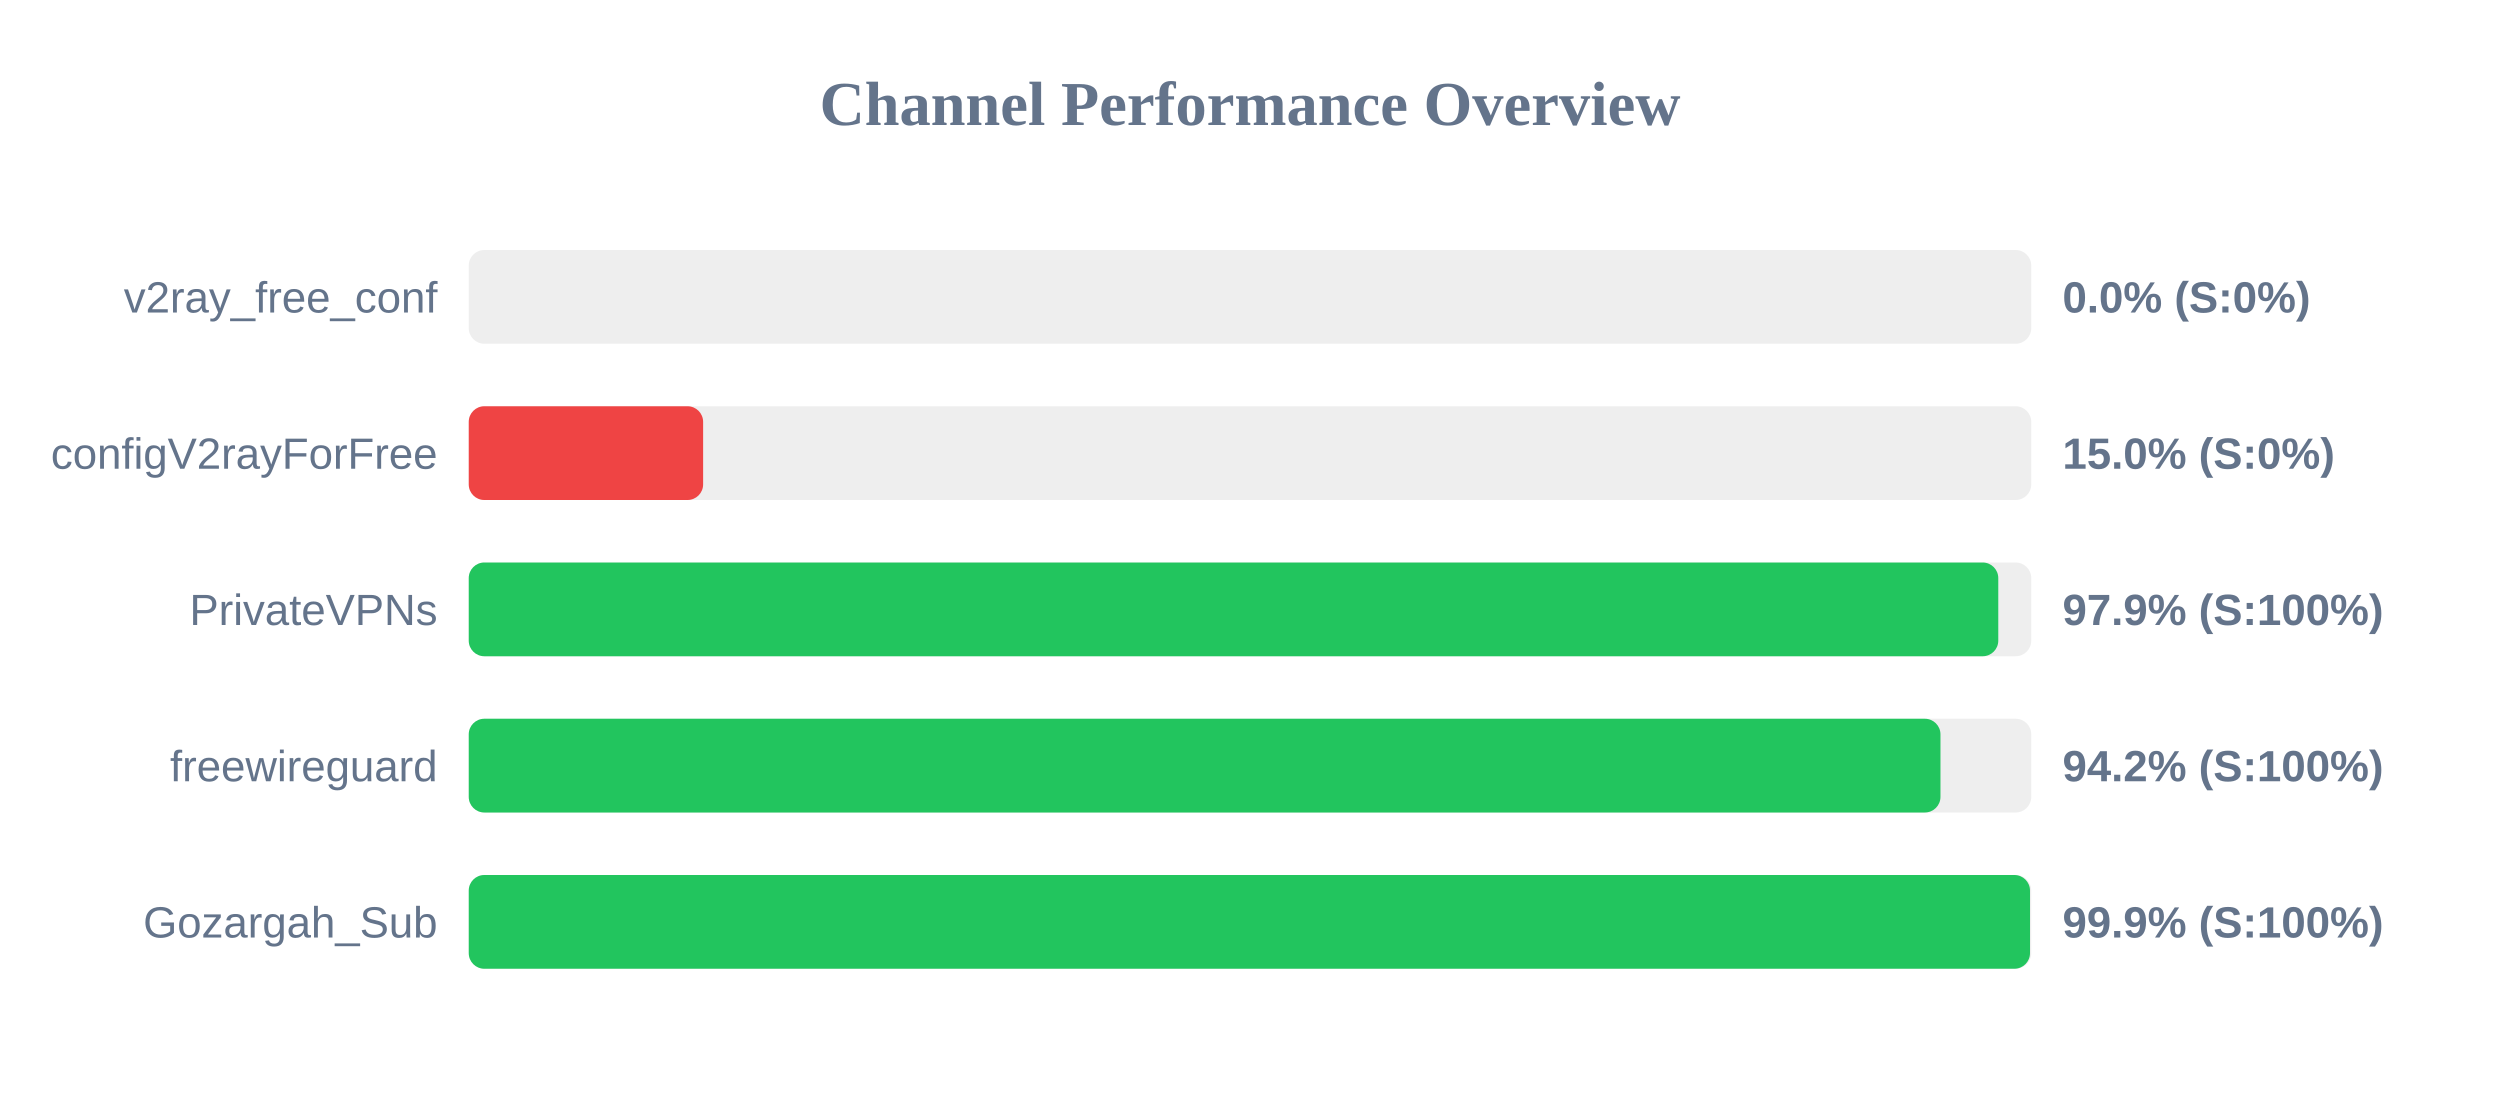
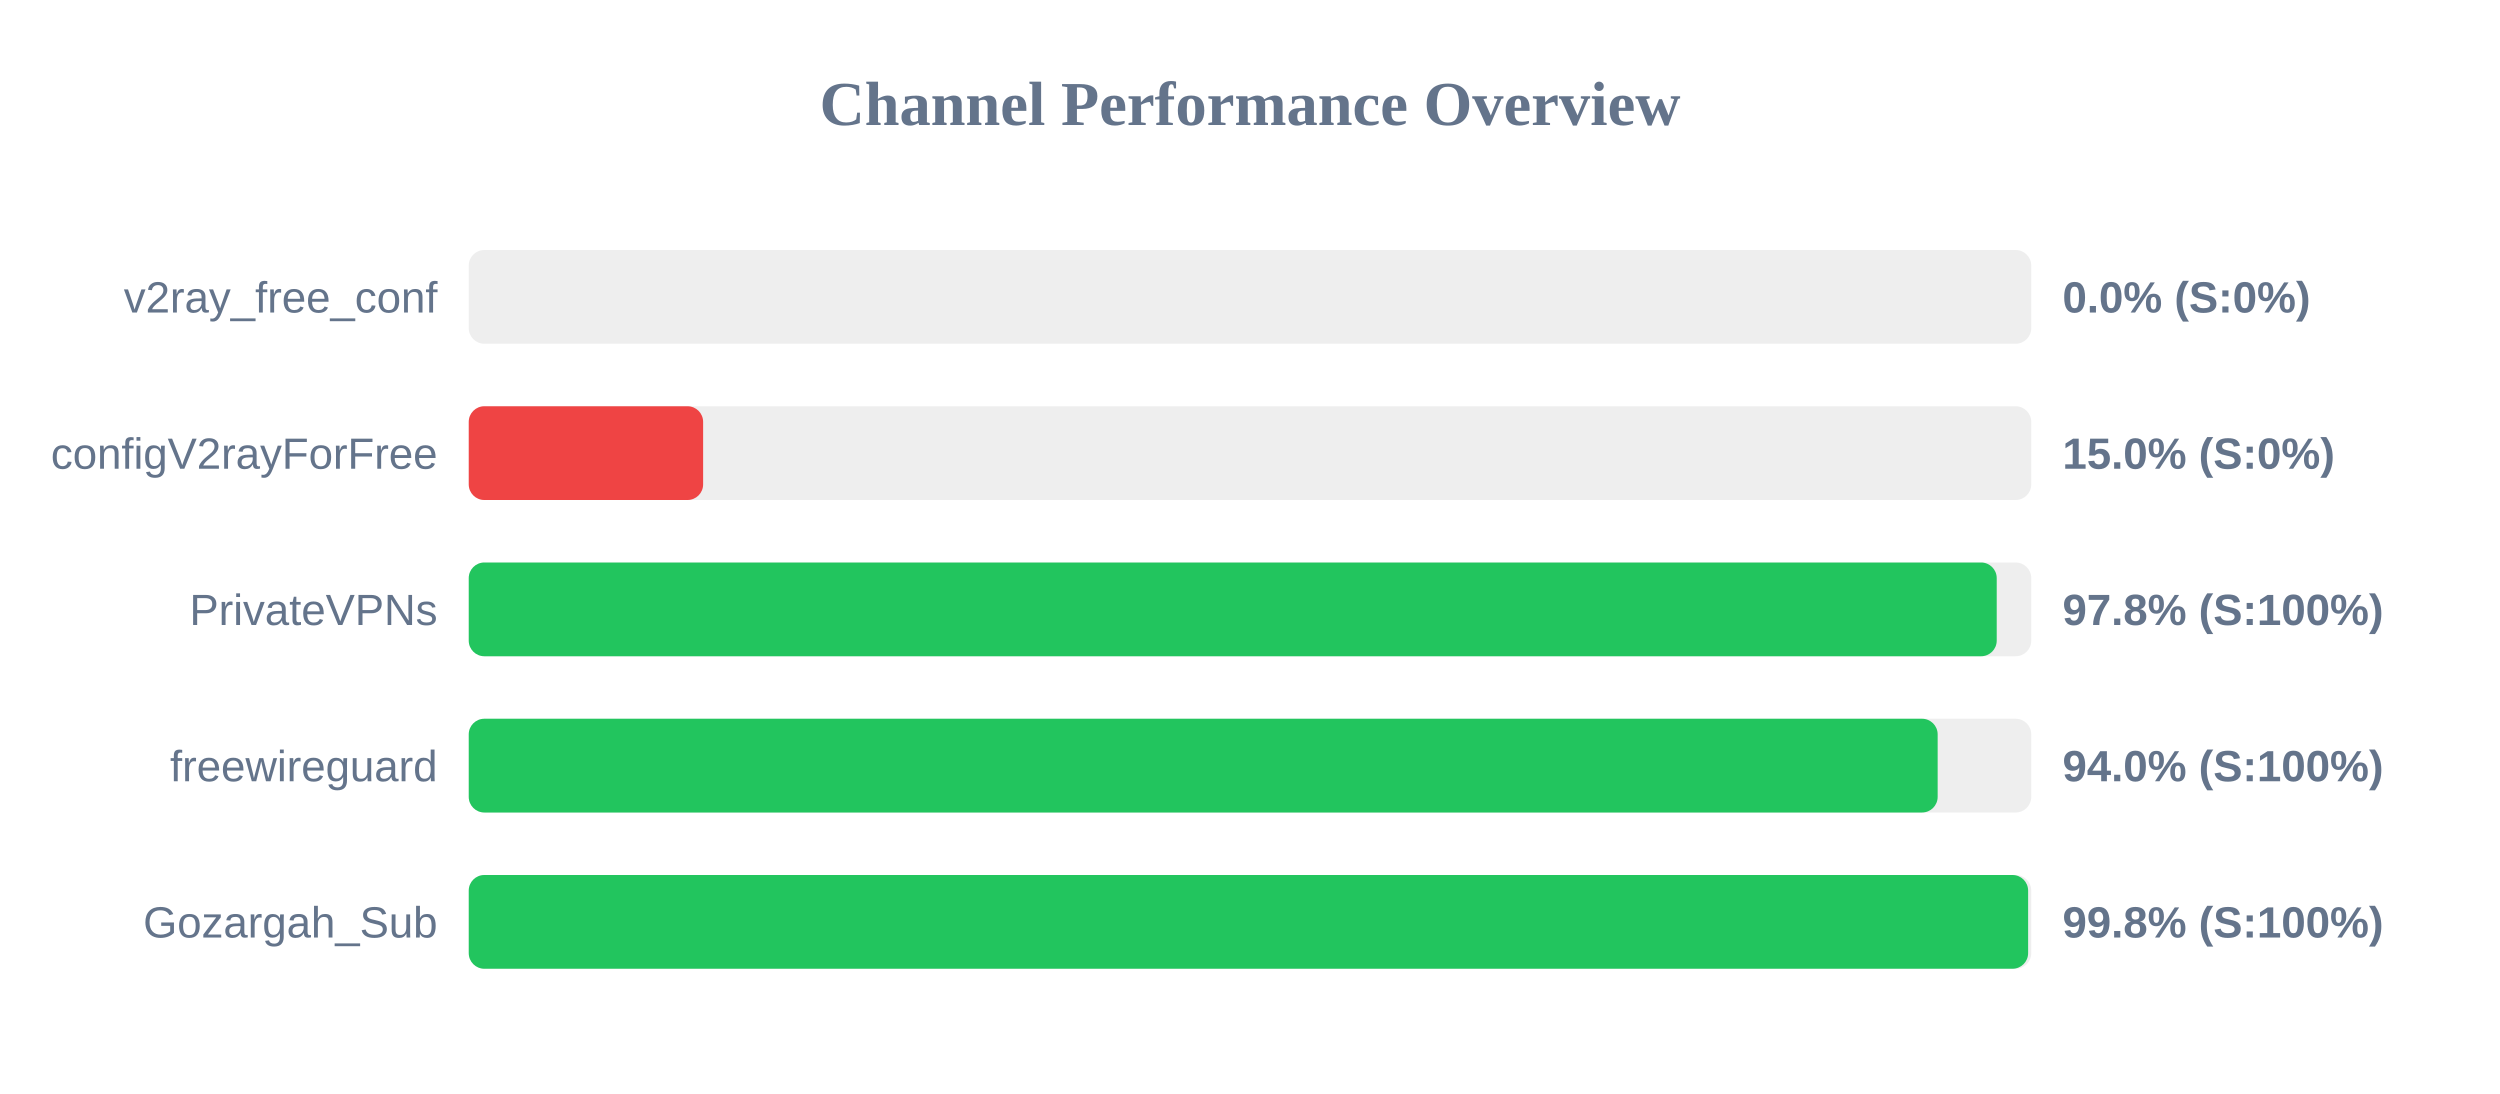
<svg xmlns="http://www.w3.org/2000/svg" width="800" height="350" version="1.1">
  <style>
        .row { font: 14px Arial; fill: #64748b; }
        .score { font: bold 14px Arial; fill: #64748b; }
    </style>
  <text x="400" y="40" text-anchor="middle" font-size="20px" font-weight="bold" fill="#64748b">Channel Performance Overview</text>
  <rect x="150" y="80" width="500" height="30" fill="#eee" rx="5" />
  <rect x="150" y="80" width="0.0" height="30" fill="#ef4444" rx="5" />
  <text x="140" y="100" text-anchor="end" class="row">v2ray_free_conf</text>
  <text x="660" y="100" text-anchor="start" class="score">0.0% (S:0%)</text>
  <rect x="150" y="130" width="500" height="30" fill="#eee" rx="5" />
  <rect x="150" y="130" width="75.0" height="30" fill="#ef4444" rx="5" />
  <text x="140" y="150" text-anchor="end" class="row">configV2rayForFree</text>
  <text x="660" y="150" text-anchor="start" class="score">15.0% (S:0%)</text>
  <rect x="150" y="180" width="500" height="30" fill="#eee" rx="5" />
-   <rect x="150" y="180" width="489.45" height="30" fill="#22c55e" rx="5" />
+   <rect x="150" y="180" width="488.95" height="30" fill="#22c55e" rx="5" />
  <text x="140" y="200" text-anchor="end" class="row">PrivateVPNs</text>
-   <text x="660" y="200" text-anchor="start" class="score">97.9% (S:100%)</text>
+   <text x="660" y="200" text-anchor="start" class="score">97.8% (S:100%)</text>
  <rect x="150" y="230" width="500" height="30" fill="#eee" rx="5" />
-   <rect x="150" y="230" width="470.95" height="30" fill="#22c55e" rx="5" />
+   <rect x="150" y="230" width="470.05" height="30" fill="#22c55e" rx="5" />
  <text x="140" y="250" text-anchor="end" class="row">freewireguard</text>
-   <text x="660" y="250" text-anchor="start" class="score">94.2% (S:100%)</text>
+   <text x="660" y="250" text-anchor="start" class="score">94.0% (S:100%)</text>
  <rect x="150" y="280" width="500" height="30" fill="#eee" rx="5" />
-   <rect x="150" y="280" width="499.6" height="30" fill="#22c55e" rx="5" />
+   <rect x="150" y="280" width="499.0" height="30" fill="#22c55e" rx="5" />
  <text x="140" y="300" text-anchor="end" class="row">Gozargah_Sub</text>
-   <text x="660" y="300" text-anchor="start" class="score">99.9% (S:100%)</text>
+   <text x="660" y="300" text-anchor="start" class="score">99.8% (S:100%)</text>
</svg>
